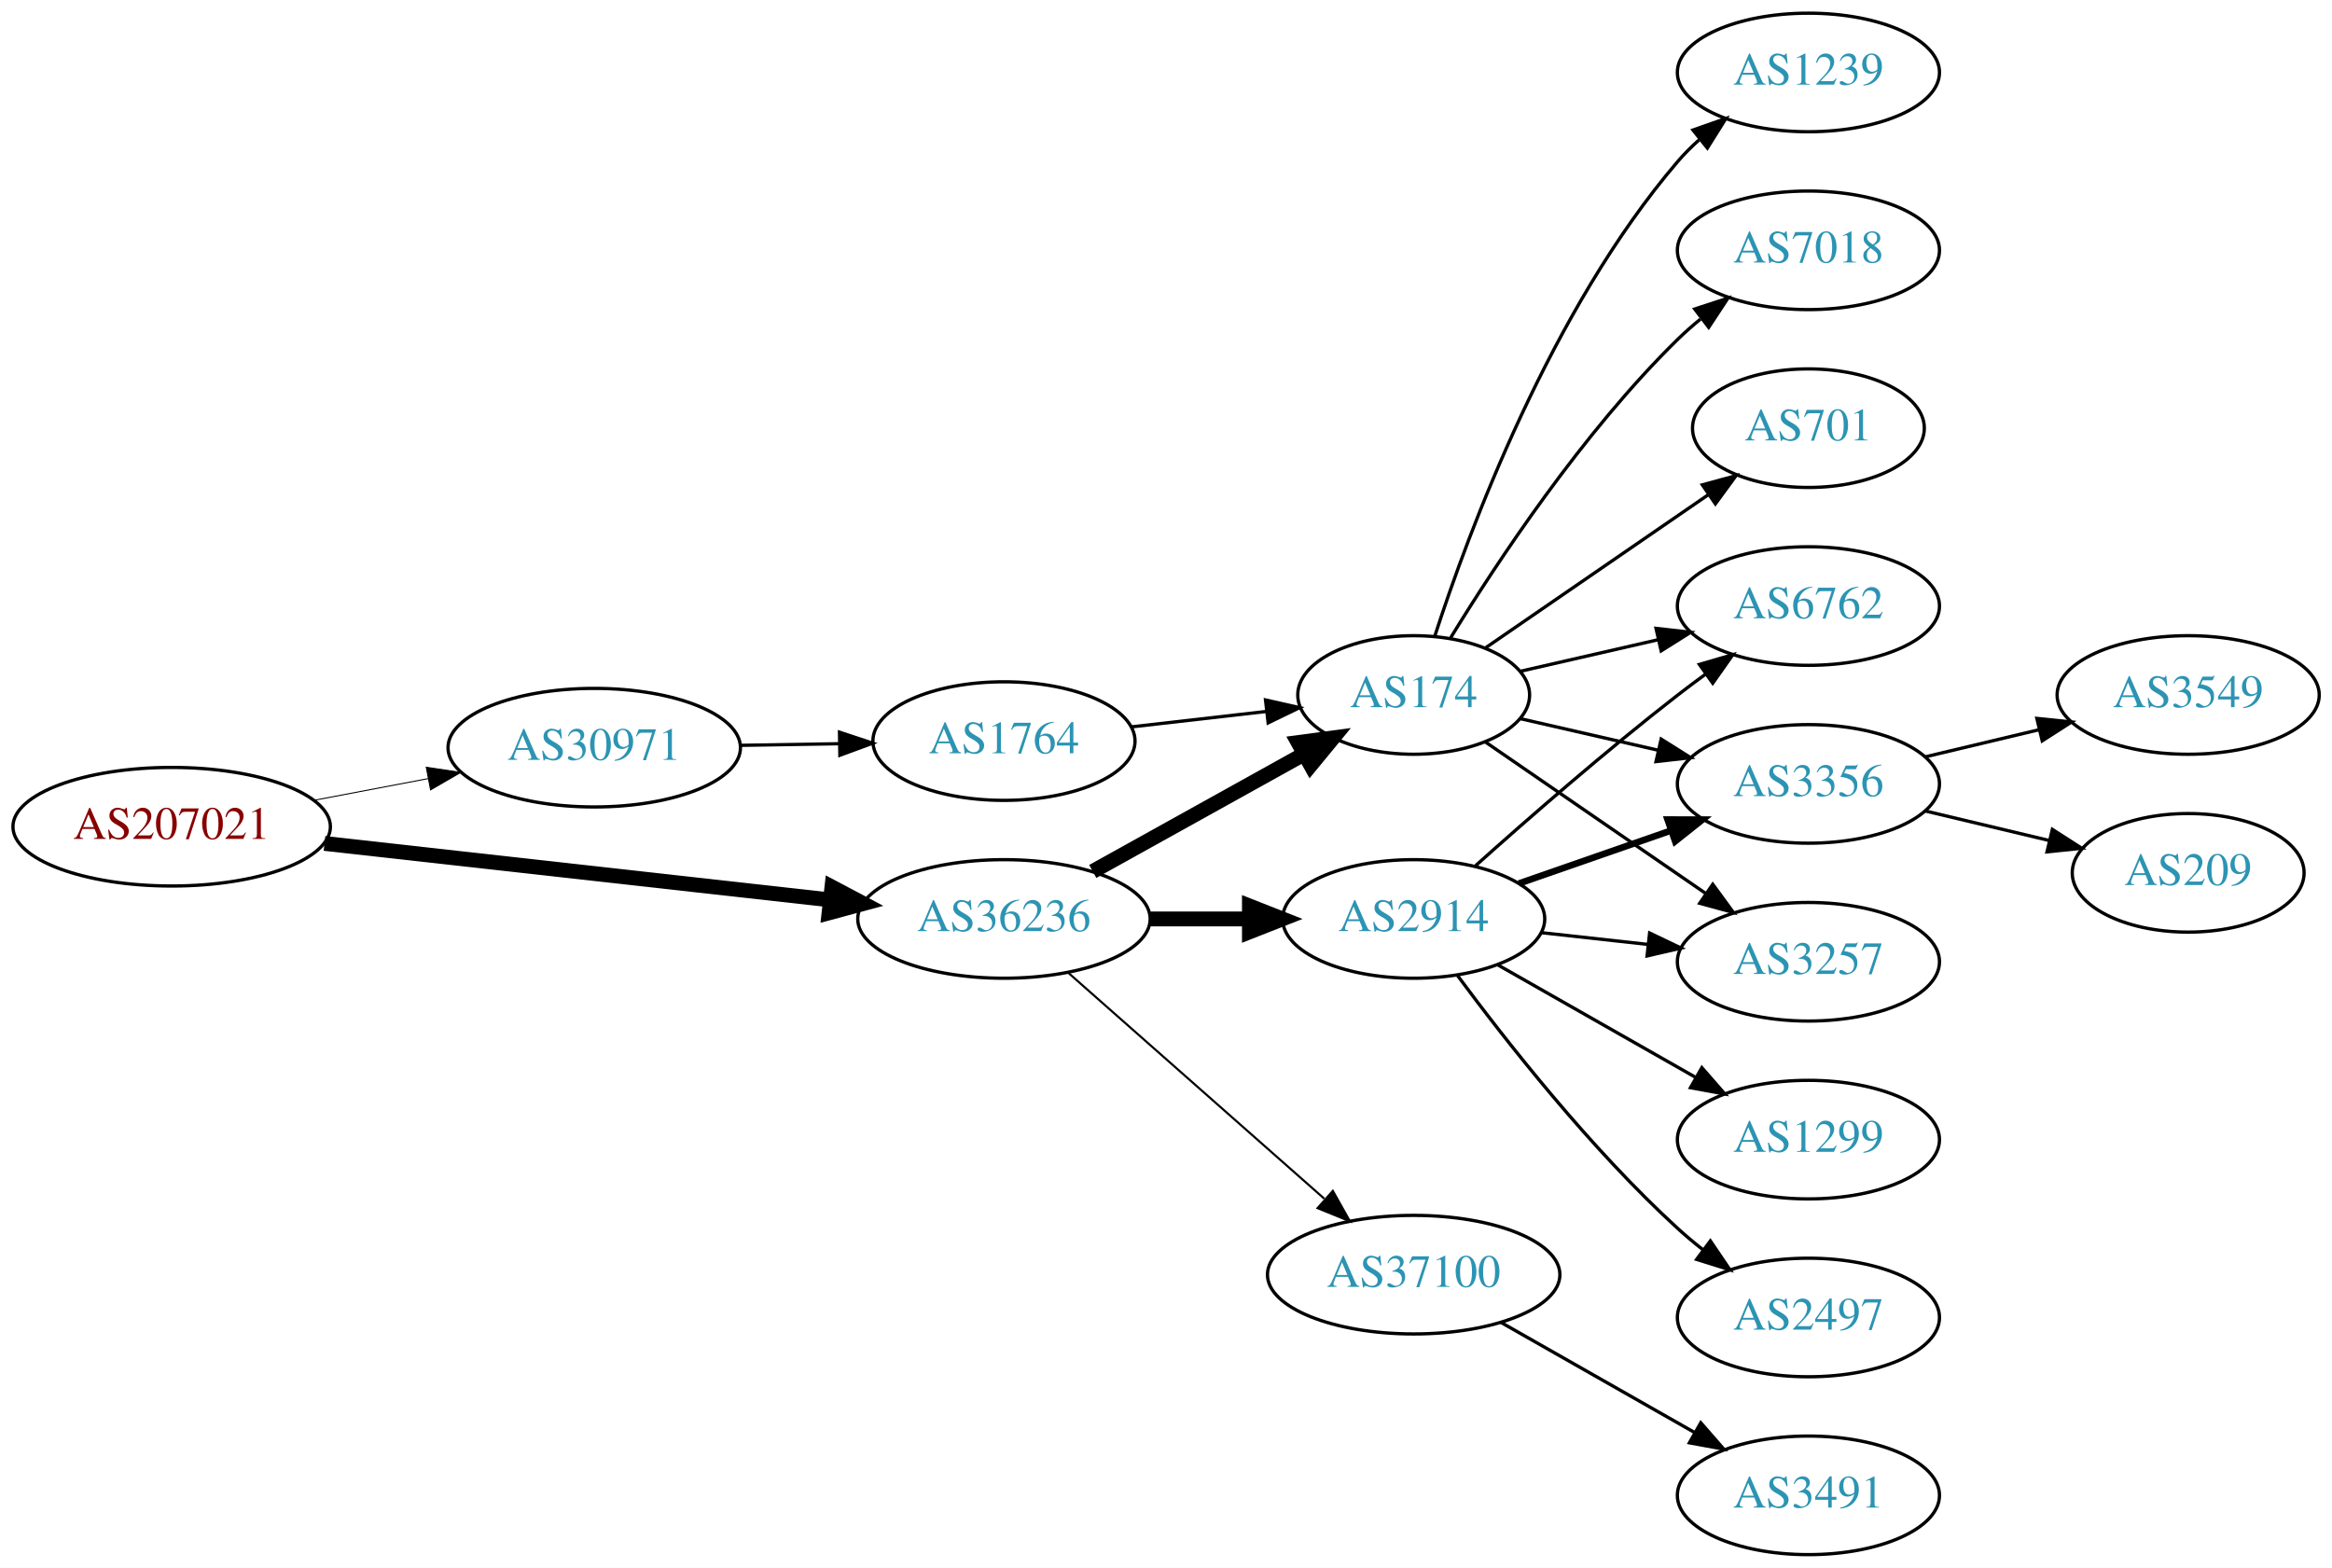
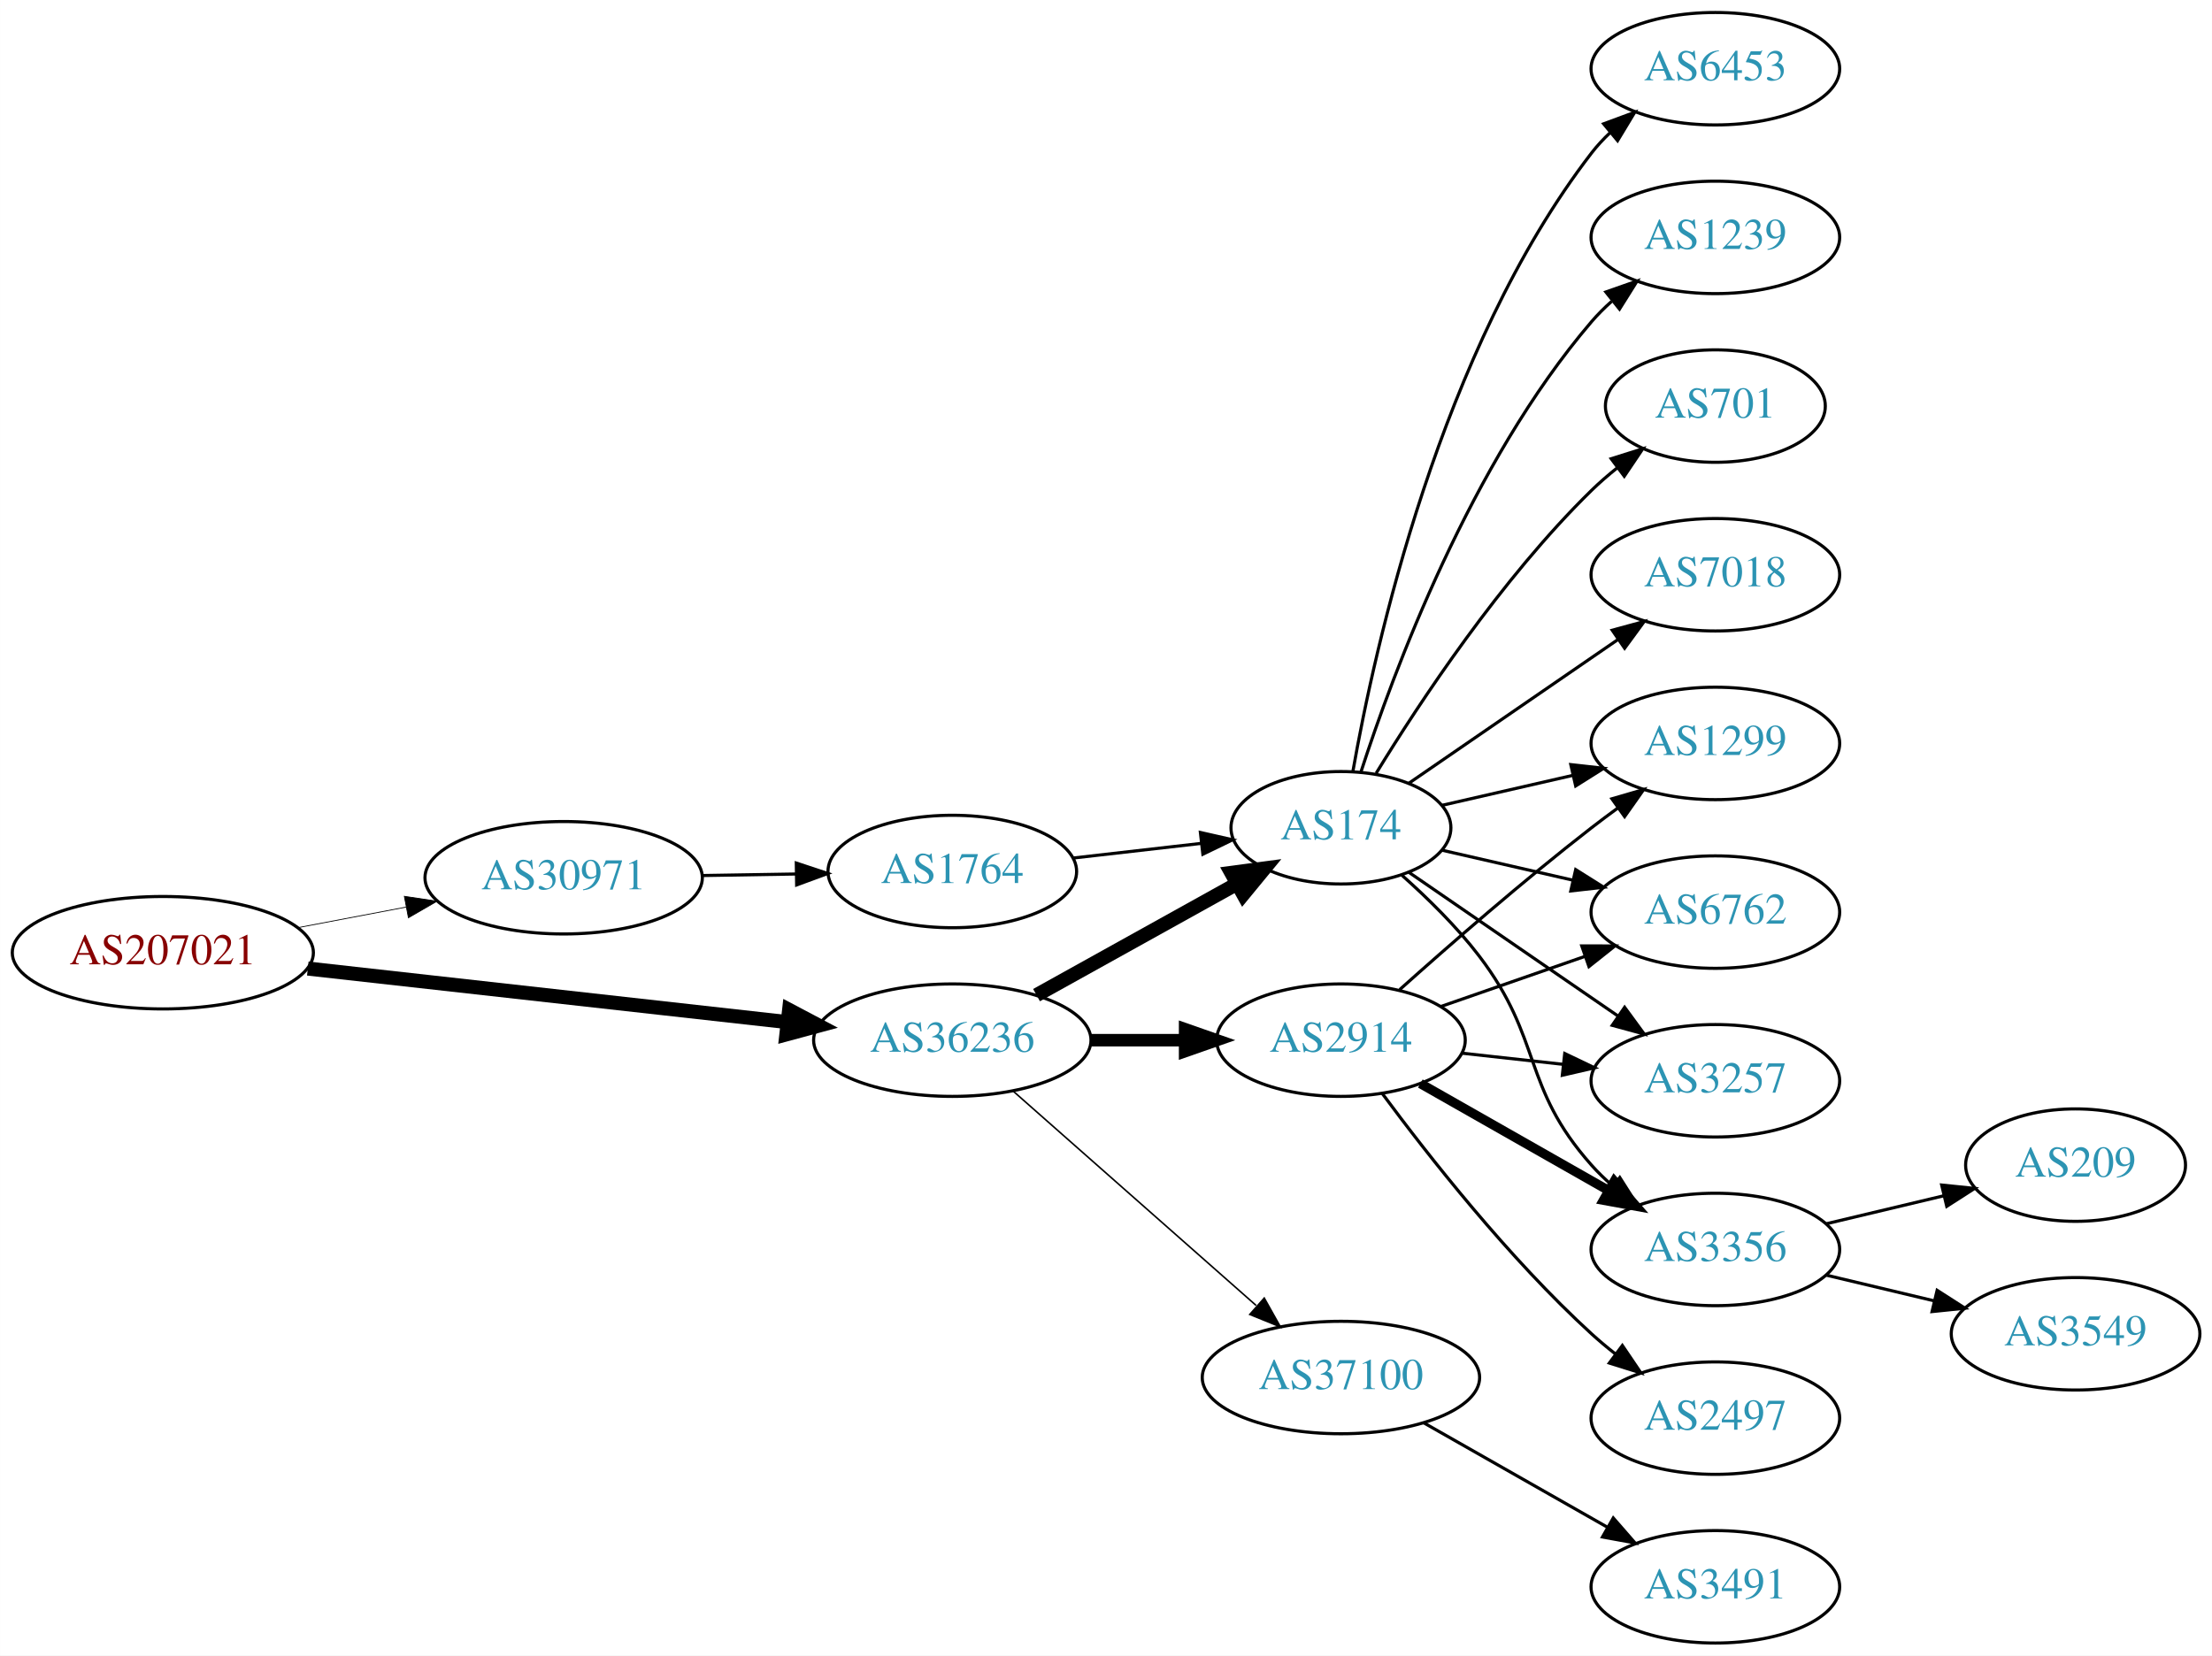
- <svg xmlns="http://www.w3.org/2000/svg" xmlns:xlink="http://www.w3.org/1999/xlink" width="708pt" height="476pt" viewBox="0.00 0.00 707.95 476.00">
-   <g id="graph0" class="graph" transform="scale(1 1) rotate(0) translate(4 472)">
-     <polygon fill="white" stroke="none" points="-4,4 -4,-472 703.954,-472 703.954,4 -4,4" />
+ <svg xmlns="http://www.w3.org/2000/svg" xmlns:xlink="http://www.w3.org/1999/xlink" width="708pt" height="530pt" viewBox="0.00 0.00 707.95 530.00">
+   <g id="graph0" class="graph" transform="scale(1 1) rotate(0) translate(4 526)">
+     <polygon fill="white" stroke="none" points="-4,4 -4,-526 703.954,-526 703.954,4 -4,4" />
    <g id="node1" class="node">
      <g id="a_node1">
        <a xlink:href="/asn/207021" xlink:title="AS207021 ~ ipcom GmbH [AT]">
          <ellipse fill="#ffffff" stroke="black" cx="48.096" cy="-221" rx="48.192" ry="18" />
          <text text-anchor="middle" x="48.096" y="-217.3" font-family="Times,serif" font-size="14.00" fill="#880000">AS207021</text>
        </a>
      </g>
    </g>
    <g id="node2" class="node">
      <g id="a_node2">
        <a xlink:href="/asn/30971" xlink:title="AS30971 ~ Jakob-Haringer-Strasse 8 [AT]">
          <ellipse fill="#ffffff" stroke="black" cx="176.388" cy="-245" rx="44.393" ry="18" />
          <text text-anchor="middle" x="176.388" y="-241.3" font-family="Times,serif" font-size="14.00" fill="#2c94b3">AS30971</text>
        </a>
      </g>
    </g>
    <g id="edge1" class="edge">
-       <path fill="none" stroke="black" stroke-width="0.3" d="M91.5,-229.058C102.585,-231.165 114.629,-233.454 126.041,-235.622" />
-       <polygon fill="black" stroke="black" stroke-width="0.3" points="125.389,-239.061 135.866,-237.49 126.696,-232.184 125.389,-239.061" />
+       <path fill="none" stroke="black" stroke-width="0.25" d="M91.5,-229.058C102.585,-231.165 114.629,-233.454 126.041,-235.622" />
+       <polygon fill="black" stroke="black" stroke-width="0.25" points="125.389,-239.061 135.866,-237.49 126.696,-232.184 125.389,-239.061" />
    </g>
    <g id="node3" class="node">
      <g id="a_node3">
        <a xlink:href="/asn/36236" xlink:title="AS36236 ~ NetActuate, Inc [US]">
          <ellipse fill="#ffffff" stroke="black" cx="300.78" cy="-193" rx="44.393" ry="18" />
          <text text-anchor="middle" x="300.78" y="-189.3" font-family="Times,serif" font-size="14.00" fill="#2c94b3">AS36236</text>
        </a>
      </g>
    </g>
    <g id="edge2" class="edge">
      <path fill="none" stroke="black" stroke-width="4.5" d="M94.493,-215.929C137.689,-211.105 202.627,-203.851 247.86,-198.799" />
      <polygon fill="black" stroke="black" stroke-width="4.5" points="248.551,-202.684 258.052,-197.661 247.677,-194.858 248.551,-202.684" />
    </g>
    <g id="node4" class="node">
      <g id="a_node4">
        <a xlink:href="/asn/1764" xlink:title="AS1764 ~ NEXTLAYER-AS [AT]">
          <ellipse fill="#ffffff" stroke="black" cx="300.78" cy="-247" rx="39.794" ry="18" />
          <text text-anchor="middle" x="300.78" y="-243.3" font-family="Times,serif" font-size="14.00" fill="#2c94b3">AS1764</text>
        </a>
      </g>
    </g>
    <g id="edge3" class="edge">
      <path fill="none" stroke="black" d="M220.883,-245.711C230.572,-245.869 240.909,-246.038 250.802,-246.2" />
      <polygon fill="black" stroke="black" points="250.848,-249.701 260.904,-246.365 250.963,-242.702 250.848,-249.701" />
    </g>
    <g id="node5" class="node">
      <g id="a_node5">
        <a xlink:href="/asn/174" xlink:title="AS174 ~ Cogent Communications [US]">
          <ellipse fill="#ffffff" stroke="black" cx="425.172" cy="-261" rx="35.194" ry="18" />
          <text text-anchor="middle" x="425.172" y="-257.3" font-family="Times,serif" font-size="14.00" fill="#2c94b3">AS174</text>
        </a>
      </g>
    </g>
-     <g id="edge7" class="edge">
+     <g id="edge5" class="edge">
      <path fill="none" stroke="black" stroke-width="4.5" d="M327.736,-207.421C346.478,-217.834 371.91,-231.964 391.951,-243.098" />
      <polygon fill="black" stroke="black" stroke-width="4.5" points="390.083,-246.565 400.736,-247.979 393.907,-239.681 390.083,-246.565" />
    </g>
    <g id="node6" class="node">
      <g id="a_node6">
        <a xlink:href="/asn/2914" xlink:title="AS2914 ~ NTT America, Inc. [US]">
          <ellipse fill="#ffffff" stroke="black" cx="425.172" cy="-193" rx="39.794" ry="18" />
          <text text-anchor="middle" x="425.172" y="-189.3" font-family="Times,serif" font-size="14.00" fill="#2c94b3">AS2914</text>
        </a>
      </g>
    </g>
-     <g id="edge5" class="edge">
-       <path fill="none" stroke="black" stroke-width="4.5" d="M345.275,-193C354.964,-193 365.301,-193 375.194,-193" />
-       <polygon fill="black" stroke="black" stroke-width="4.5" points="375.296,-196.938 385.296,-193 375.296,-189.063 375.296,-196.938" />
+     <g id="edge6" class="edge">
+       <path fill="none" stroke="black" stroke-width="4" d="M345.275,-193C354.964,-193 365.301,-193 375.194,-193" />
+       <polygon fill="black" stroke="black" stroke-width="4" points="375.296,-196.5 385.296,-193 375.296,-189.5 375.296,-196.5" />
    </g>
    <g id="node7" class="node">
      <g id="a_node7">
        <a xlink:href="/asn/37100" xlink:title="AS37100 ~ SEACOM Limited [MU]">
          <ellipse fill="#ffffff" stroke="black" cx="425.172" cy="-85" rx="44.393" ry="18" />
          <text text-anchor="middle" x="425.172" y="-81.3" font-family="Times,serif" font-size="14.00" fill="#2c94b3">AS37100</text>
        </a>
      </g>
    </g>
-     <g id="edge6" class="edge">
-       <path fill="none" stroke="black" stroke-width="0.643" d="M320.368,-176.597C341.066,-158.333 374.673,-128.678 398.018,-108.079" />
-       <polygon fill="black" stroke="black" stroke-width="0.643" points="400.627,-110.444 405.809,-101.203 395.995,-105.195 400.627,-110.444" />
+     <g id="edge7" class="edge">
+       <path fill="none" stroke="black" stroke-width="0.5" d="M320.368,-176.597C341.066,-158.333 374.673,-128.678 398.018,-108.079" />
+       <polygon fill="black" stroke="black" stroke-width="0.5" points="400.627,-110.444 405.809,-101.203 395.995,-105.195 400.627,-110.444" />
    </g>
    <g id="edge4" class="edge">
      <path fill="none" stroke="black" d="M339.5,-251.315C352.485,-252.8 367.133,-254.475 380.549,-256.01" />
      <polygon fill="black" stroke="black" points="380.187,-259.491 390.52,-257.151 380.983,-252.537 380.187,-259.491" />
    </g>
    <g id="node8" class="node">
      <g id="a_node8">
-         <a xlink:href="/asn/6762" xlink:title="AS6762 ~ TELECOM ITALIA SPARKLE S.p.A. [IT]">
-           <ellipse fill="#ffffff" stroke="black" cx="545.014" cy="-288" rx="39.794" ry="18" />
-           <text text-anchor="middle" x="545.014" y="-284.3" font-family="Times,serif" font-size="14.00" fill="#2c94b3">AS6762</text>
-         </a>
-       </g>
-     </g>
-     <g id="edge14" class="edge">
-       <path fill="none" stroke="black" d="M457.442,-268.165C470.281,-271.106 485.386,-274.567 499.353,-277.767" />
-       <polygon fill="black" stroke="black" points="498.745,-281.219 509.274,-280.04 500.308,-274.395 498.745,-281.219" />
+         <a xlink:href="/asn/701" xlink:title="AS701 ~ UUNET [US]">
+           <ellipse fill="#ffffff" stroke="black" cx="545.014" cy="-396" rx="35.194" ry="18" />
+           <text text-anchor="middle" x="545.014" y="-392.3" font-family="Times,serif" font-size="14.00" fill="#2c94b3">AS701</text>
+         </a>
+       </g>
+     </g>
+     <g id="edge8" class="edge">
+       <path fill="none" stroke="black" d="M436.437,-278.44C450.246,-300.991 476.435,-340.722 505.368,-369 507.903,-371.478 510.687,-373.89 513.562,-376.188" />
+       <polygon fill="black" stroke="black" points="511.671,-379.144 521.779,-382.321 515.859,-373.535 511.671,-379.144" />
    </g>
    <g id="node9" class="node">
      <g id="a_node9">
-         <a xlink:href="/asn/3356" xlink:title="AS3356 ~ Level 3 Parent, LLC [US]">
-           <ellipse fill="#ffffff" stroke="black" cx="545.014" cy="-234" rx="39.794" ry="18" />
-           <text text-anchor="middle" x="545.014" y="-230.3" font-family="Times,serif" font-size="14.00" fill="#2c94b3">AS3356</text>
-         </a>
-       </g>
-     </g>
-     <g id="edge17" class="edge">
-       <path fill="none" stroke="black" d="M457.442,-253.835C470.281,-250.894 485.386,-247.433 499.353,-244.233" />
-       <polygon fill="black" stroke="black" points="500.308,-247.605 509.274,-241.96 498.745,-240.781 500.308,-247.605" />
-     </g>
-     <g id="node12" class="node">
-       <g id="a_node12">
+         <a xlink:href="/asn/7018" xlink:title="AS7018 ~ AT&amp;T Services, Inc. [US]">
+           <ellipse fill="#ffffff" stroke="black" cx="545.014" cy="-342" rx="39.794" ry="18" />
+           <text text-anchor="middle" x="545.014" y="-338.3" font-family="Times,serif" font-size="14.00" fill="#2c94b3">AS7018</text>
+         </a>
+       </g>
+     </g>
+     <g id="edge9" class="edge">
+       <path fill="none" stroke="black" d="M446.968,-275.295C465.552,-288.068 493.003,-306.937 513.971,-321.349" />
+       <polygon fill="black" stroke="black" points="512.005,-324.245 522.229,-327.025 515.97,-318.476 512.005,-324.245" />
+     </g>
+     <g id="node10" class="node">
+       <g id="a_node10">
        <a xlink:href="/asn/3257" xlink:title="AS3257 ~ GTT [DE]">
          <ellipse fill="#ffffff" stroke="black" cx="545.014" cy="-180" rx="39.794" ry="18" />
          <text text-anchor="middle" x="545.014" y="-176.3" font-family="Times,serif" font-size="14.00" fill="#2c94b3">AS3257</text>
        </a>
      </g>
    </g>
-     <g id="edge15" class="edge">
+     <g id="edge10" class="edge">
      <path fill="none" stroke="black" d="M446.968,-246.705C465.552,-233.932 493.003,-215.063 513.971,-200.651" />
      <polygon fill="black" stroke="black" points="515.97,-203.524 522.229,-194.975 512.005,-197.755 515.97,-203.524" />
+     </g>
+     <g id="node11" class="node">
+       <g id="a_node11">
+         <a xlink:href="/asn/3356" xlink:title="AS3356 ~ Level 3 Parent, LLC [US]">
+           <ellipse fill="#ffffff" stroke="black" cx="545.014" cy="-126" rx="39.794" ry="18" />
+           <text text-anchor="middle" x="545.014" y="-122.3" font-family="Times,serif" font-size="14.00" fill="#2c94b3">AS3356</text>
+         </a>
+       </g>
+     </g>
+     <g id="edge11" class="edge">
+       <path fill="none" stroke="black" d="M444.695,-245.797C452.865,-238.522 462.213,-229.367 469.368,-220 489.887,-193.135 482.9,-178.257 505.368,-153 507.357,-150.764 509.566,-148.616 511.892,-146.577" />
+       <polygon fill="black" stroke="black" points="514.424,-149.036 520.099,-140.09 510.083,-143.545 514.424,-149.036" />
+     </g>
+     <g id="node12" class="node">
+       <g id="a_node12">
+         <a xlink:href="/asn/6453" xlink:title="AS6453 ~ TATA COMMUNICATIONS (AMERICA) INC [US]">
+           <ellipse fill="#ffffff" stroke="black" cx="545.014" cy="-504" rx="39.794" ry="18" />
+           <text text-anchor="middle" x="545.014" y="-500.3" font-family="Times,serif" font-size="14.00" fill="#2c94b3">AS6453</text>
+         </a>
+       </g>
+     </g>
+     <g id="edge12" class="edge">
+       <path fill="none" stroke="black" d="M428.99,-278.99C435.918,-318.435 456.874,-414.025 505.368,-477 507.147,-479.31 509.179,-481.5 511.36,-483.559" />
+       <polygon fill="black" stroke="black" points="509.256,-486.361 519.193,-490.036 513.716,-480.966 509.256,-486.361" />
+     </g>
+     <g id="node13" class="node">
+       <g id="a_node13">
+         <a xlink:href="/asn/1299" xlink:title="AS1299 ~ Telia Carrier [EU]">
+           <ellipse fill="#ffffff" stroke="black" cx="545.014" cy="-288" rx="39.794" ry="18" />
+           <text text-anchor="middle" x="545.014" y="-284.3" font-family="Times,serif" font-size="14.00" fill="#2c94b3">AS1299</text>
+         </a>
+       </g>
+     </g>
+     <g id="edge13" class="edge">
+       <path fill="none" stroke="black" d="M457.442,-268.165C470.281,-271.106 485.386,-274.567 499.353,-277.767" />
+       <polygon fill="black" stroke="black" points="498.745,-281.219 509.274,-280.04 500.308,-274.395 498.745,-281.219" />
    </g>
    <g id="node14" class="node">
      <g id="a_node14">
        <a xlink:href="/asn/1239" xlink:title="AS1239 ~ Sprint [US]">
          <ellipse fill="#ffffff" stroke="black" cx="545.014" cy="-450" rx="39.794" ry="18" />
          <text text-anchor="middle" x="545.014" y="-446.3" font-family="Times,serif" font-size="14.00" fill="#2c94b3">AS1239</text>
        </a>
      </g>
    </g>
-     <g id="edge16" class="edge">
+     <g id="edge14" class="edge">
      <path fill="none" stroke="black" d="M431.538,-278.74C441.802,-310.461 466.694,-377.808 505.368,-423 507.314,-425.274 509.492,-427.449 511.797,-429.507" />
      <polygon fill="black" stroke="black" points="509.966,-432.524 519.965,-436.027 514.333,-427.053 509.966,-432.524" />
    </g>
    <g id="node15" class="node">
      <g id="a_node15">
-         <a xlink:href="/asn/7018" xlink:title="AS7018 ~ AT&amp;T Services, Inc. [US]">
-           <ellipse fill="#ffffff" stroke="black" cx="545.014" cy="-396" rx="39.794" ry="18" />
-           <text text-anchor="middle" x="545.014" y="-392.3" font-family="Times,serif" font-size="14.00" fill="#2c94b3">AS7018</text>
-         </a>
-       </g>
+         <a xlink:href="/asn/6762" xlink:title="AS6762 ~ TELECOM ITALIA SPARKLE S.p.A. [IT]">
+           <ellipse fill="#ffffff" stroke="black" cx="545.014" cy="-234" rx="39.794" ry="18" />
+           <text text-anchor="middle" x="545.014" y="-230.3" font-family="Times,serif" font-size="14.00" fill="#2c94b3">AS6762</text>
+         </a>
+       </g>
+     </g>
+     <g id="edge15" class="edge">
+       <path fill="none" stroke="black" d="M457.442,-253.835C470.281,-250.894 485.386,-247.433 499.353,-244.233" />
+       <polygon fill="black" stroke="black" points="500.308,-247.605 509.274,-241.96 498.745,-240.781 500.308,-247.605" />
+     </g>
+     <g id="edge16" class="edge">
+       <path fill="none" stroke="black" d="M463.782,-188.851C474.093,-187.713 485.41,-186.465 496.211,-185.274" />
+       <polygon fill="black" stroke="black" points="496.802,-188.73 506.357,-184.154 496.034,-181.772 496.802,-188.73" />
+     </g>
+     <g id="edge20" class="edge">
+       <path fill="none" stroke="black" stroke-width="3" d="M450.589,-179.118C468.049,-169.191 491.749,-155.716 510.91,-144.822" />
+       <polygon fill="black" stroke="black" stroke-width="3" points="512.665,-147.85 519.629,-139.865 509.206,-141.765 512.665,-147.85" />
+     </g>
+     <g id="edge19" class="edge">
+       <path fill="none" stroke="black" d="M443.986,-209.191C459.763,-223.311 483.601,-244.119 505.368,-261 508.103,-263.121 510.988,-265.278 513.9,-267.401" />
+       <polygon fill="black" stroke="black" points="511.901,-270.274 522.073,-273.236 515.969,-264.577 511.901,-270.274" />
    </g>
    <g id="edge18" class="edge">
-       <path fill="none" stroke="black" d="M436.437,-278.44C450.246,-300.991 476.435,-340.722 505.368,-369 507.508,-371.092 509.825,-373.137 512.225,-375.106" />
-       <polygon fill="black" stroke="black" points="510.492,-378.185 520.567,-381.464 514.736,-372.618 510.492,-378.185" />
+       <path fill="none" stroke="black" d="M457.134,-203.772C471.23,-208.677 488.107,-214.548 503.22,-219.807" />
+       <polygon fill="black" stroke="black" points="502.255,-223.177 512.85,-223.157 504.556,-216.566 502.255,-223.177" />
    </g>
    <g id="node16" class="node">
      <g id="a_node16">
-         <a xlink:href="/asn/701" xlink:title="AS701 ~ UUNET [US]">
-           <ellipse fill="#ffffff" stroke="black" cx="545.014" cy="-342" rx="35.194" ry="18" />
-           <text text-anchor="middle" x="545.014" y="-338.3" font-family="Times,serif" font-size="14.00" fill="#2c94b3">AS701</text>
-         </a>
-       </g>
-     </g>
-     <g id="edge19" class="edge">
-       <path fill="none" stroke="black" d="M446.968,-275.295C465.784,-288.228 493.69,-307.409 514.754,-321.888" />
-       <polygon fill="black" stroke="black" points="512.806,-324.796 523.029,-327.576 516.771,-319.027 512.806,-324.796" />
-     </g>
-     <g id="edge8" class="edge">
-       <path fill="none" stroke="black" d="M443.986,-209.191C459.763,-223.311 483.601,-244.119 505.368,-261 508.103,-263.121 510.988,-265.278 513.9,-267.401" />
-       <polygon fill="black" stroke="black" points="511.901,-270.274 522.073,-273.236 515.969,-264.577 511.901,-270.274" />
-     </g>
-     <g id="edge9" class="edge">
-       <path fill="none" stroke="black" stroke-width="2" d="M457.134,-203.772C471.23,-208.677 488.107,-214.548 503.22,-219.807" />
-       <polygon fill="black" stroke="black" stroke-width="2" points="502.255,-223.177 512.85,-223.157 504.556,-216.566 502.255,-223.177" />
-     </g>
-     <g id="node10" class="node">
-       <g id="a_node10">
-         <a xlink:href="/asn/1299" xlink:title="AS1299 ~ Telia Carrier [EU]">
-           <ellipse fill="#ffffff" stroke="black" cx="545.014" cy="-126" rx="39.794" ry="18" />
-           <text text-anchor="middle" x="545.014" y="-122.3" font-family="Times,serif" font-size="14.00" fill="#2c94b3">AS1299</text>
-         </a>
-       </g>
-     </g>
-     <g id="edge10" class="edge">
-       <path fill="none" stroke="black" d="M450.589,-179.118C468.049,-169.191 491.749,-155.716 510.91,-144.822" />
-       <polygon fill="black" stroke="black" points="512.665,-147.85 519.629,-139.865 509.206,-141.765 512.665,-147.85" />
-     </g>
-     <g id="node11" class="node">
-       <g id="a_node11">
        <a xlink:href="/asn/2497" xlink:title="AS2497 ~ Internet Initiative Japan Inc. [JP]">
          <ellipse fill="#ffffff" stroke="black" cx="545.014" cy="-72" rx="39.794" ry="18" />
          <text text-anchor="middle" x="545.014" y="-68.3" font-family="Times,serif" font-size="14.00" fill="#2c94b3">AS2497</text>
        </a>
      </g>
    </g>
-     <g id="edge11" class="edge">
+     <g id="edge17" class="edge">
      <path fill="none" stroke="black" d="M438.43,-175.886C453.064,-156.106 478.9,-123.18 505.368,-99 507.785,-96.792 510.39,-94.615 513.066,-92.513" />
      <polygon fill="black" stroke="black" points="515.249,-95.251 521.186,-86.476 511.073,-89.633 515.249,-95.251" />
    </g>
-     <g id="edge12" class="edge">
-       <path fill="none" stroke="black" d="M463.782,-188.851C474.093,-187.713 485.41,-186.465 496.211,-185.274" />
-       <polygon fill="black" stroke="black" points="496.802,-188.73 506.357,-184.154 496.034,-181.772 496.802,-188.73" />
-     </g>
-     <g id="node13" class="node">
-       <g id="a_node13">
+     <g id="node17" class="node">
+       <g id="a_node17">
        <a xlink:href="/asn/3491" xlink:title="AS3491 ~ PCCW Global, Inc. [US]">
          <ellipse fill="#ffffff" stroke="black" cx="545.014" cy="-18" rx="39.794" ry="18" />
          <text text-anchor="middle" x="545.014" y="-14.3" font-family="Times,serif" font-size="14.00" fill="#2c94b3">AS3491</text>
        </a>
      </g>
    </g>
-     <g id="edge13" class="edge">
+     <g id="edge21" class="edge">
      <path fill="none" stroke="black" d="M451.742,-70.462C468.961,-60.672 491.847,-47.66 510.518,-37.045" />
      <polygon fill="black" stroke="black" points="512.339,-40.036 519.302,-32.05 508.879,-33.95 512.339,-40.036" />
-     </g>
-     <g id="node17" class="node">
-       <g id="a_node17">
-         <a xlink:href="/asn/3549" xlink:title="AS3549 ~ Level 3 Parent, LLC [US]">
-           <ellipse fill="#ffffff" stroke="black" cx="660.307" cy="-261" rx="39.794" ry="18" />
-           <text text-anchor="middle" x="660.307" y="-257.3" font-family="Times,serif" font-size="14.00" fill="#2c94b3">AS3549</text>
-         </a>
-       </g>
-     </g>
-     <g id="edge20" class="edge">
-       <path fill="none" stroke="black" d="M580.622,-242.248C591.493,-244.838 603.647,-247.735 615.09,-250.462" />
-       <polygon fill="black" stroke="black" points="614.373,-253.889 624.912,-252.803 615.996,-247.08 614.373,-253.889" />
    </g>
    <g id="node18" class="node">
      <g id="a_node18">
        <a xlink:href="/asn/209" xlink:title="AS209 ~ CenturyLink Communications, LLC [US]">
-           <ellipse fill="#ffffff" stroke="black" cx="660.307" cy="-207" rx="35.194" ry="18" />
-           <text text-anchor="middle" x="660.307" y="-203.3" font-family="Times,serif" font-size="14.00" fill="#2c94b3">AS209</text>
-         </a>
-       </g>
-     </g>
-     <g id="edge21" class="edge">
-       <path fill="none" stroke="black" d="M580.622,-225.752C592.416,-222.942 605.721,-219.771 617.988,-216.847" />
-       <polygon fill="black" stroke="black" points="619.077,-220.186 627.993,-214.463 617.454,-213.376 619.077,-220.186" />
+           <ellipse fill="#ffffff" stroke="black" cx="660.307" cy="-153" rx="35.194" ry="18" />
+           <text text-anchor="middle" x="660.307" y="-149.3" font-family="Times,serif" font-size="14.00" fill="#2c94b3">AS209</text>
+         </a>
+       </g>
+     </g>
+     <g id="edge22" class="edge">
+       <path fill="none" stroke="black" d="M580.622,-134.248C592.416,-137.058 605.721,-140.229 617.988,-143.153" />
+       <polygon fill="black" stroke="black" points="617.454,-146.624 627.993,-145.537 619.077,-139.814 617.454,-146.624" />
+     </g>
+     <g id="node19" class="node">
+       <g id="a_node19">
+         <a xlink:href="/asn/3549" xlink:title="AS3549 ~ Level 3 Parent, LLC [US]">
+           <ellipse fill="#ffffff" stroke="black" cx="660.307" cy="-99" rx="39.794" ry="18" />
+           <text text-anchor="middle" x="660.307" y="-95.3" font-family="Times,serif" font-size="14.00" fill="#2c94b3">AS3549</text>
+         </a>
+       </g>
+     </g>
+     <g id="edge23" class="edge">
+       <path fill="none" stroke="black" d="M580.622,-117.752C591.493,-115.162 603.647,-112.265 615.09,-109.538" />
+       <polygon fill="black" stroke="black" points="615.996,-112.92 624.912,-107.197 614.373,-106.111 615.996,-112.92" />
    </g>
  </g>
</svg>
